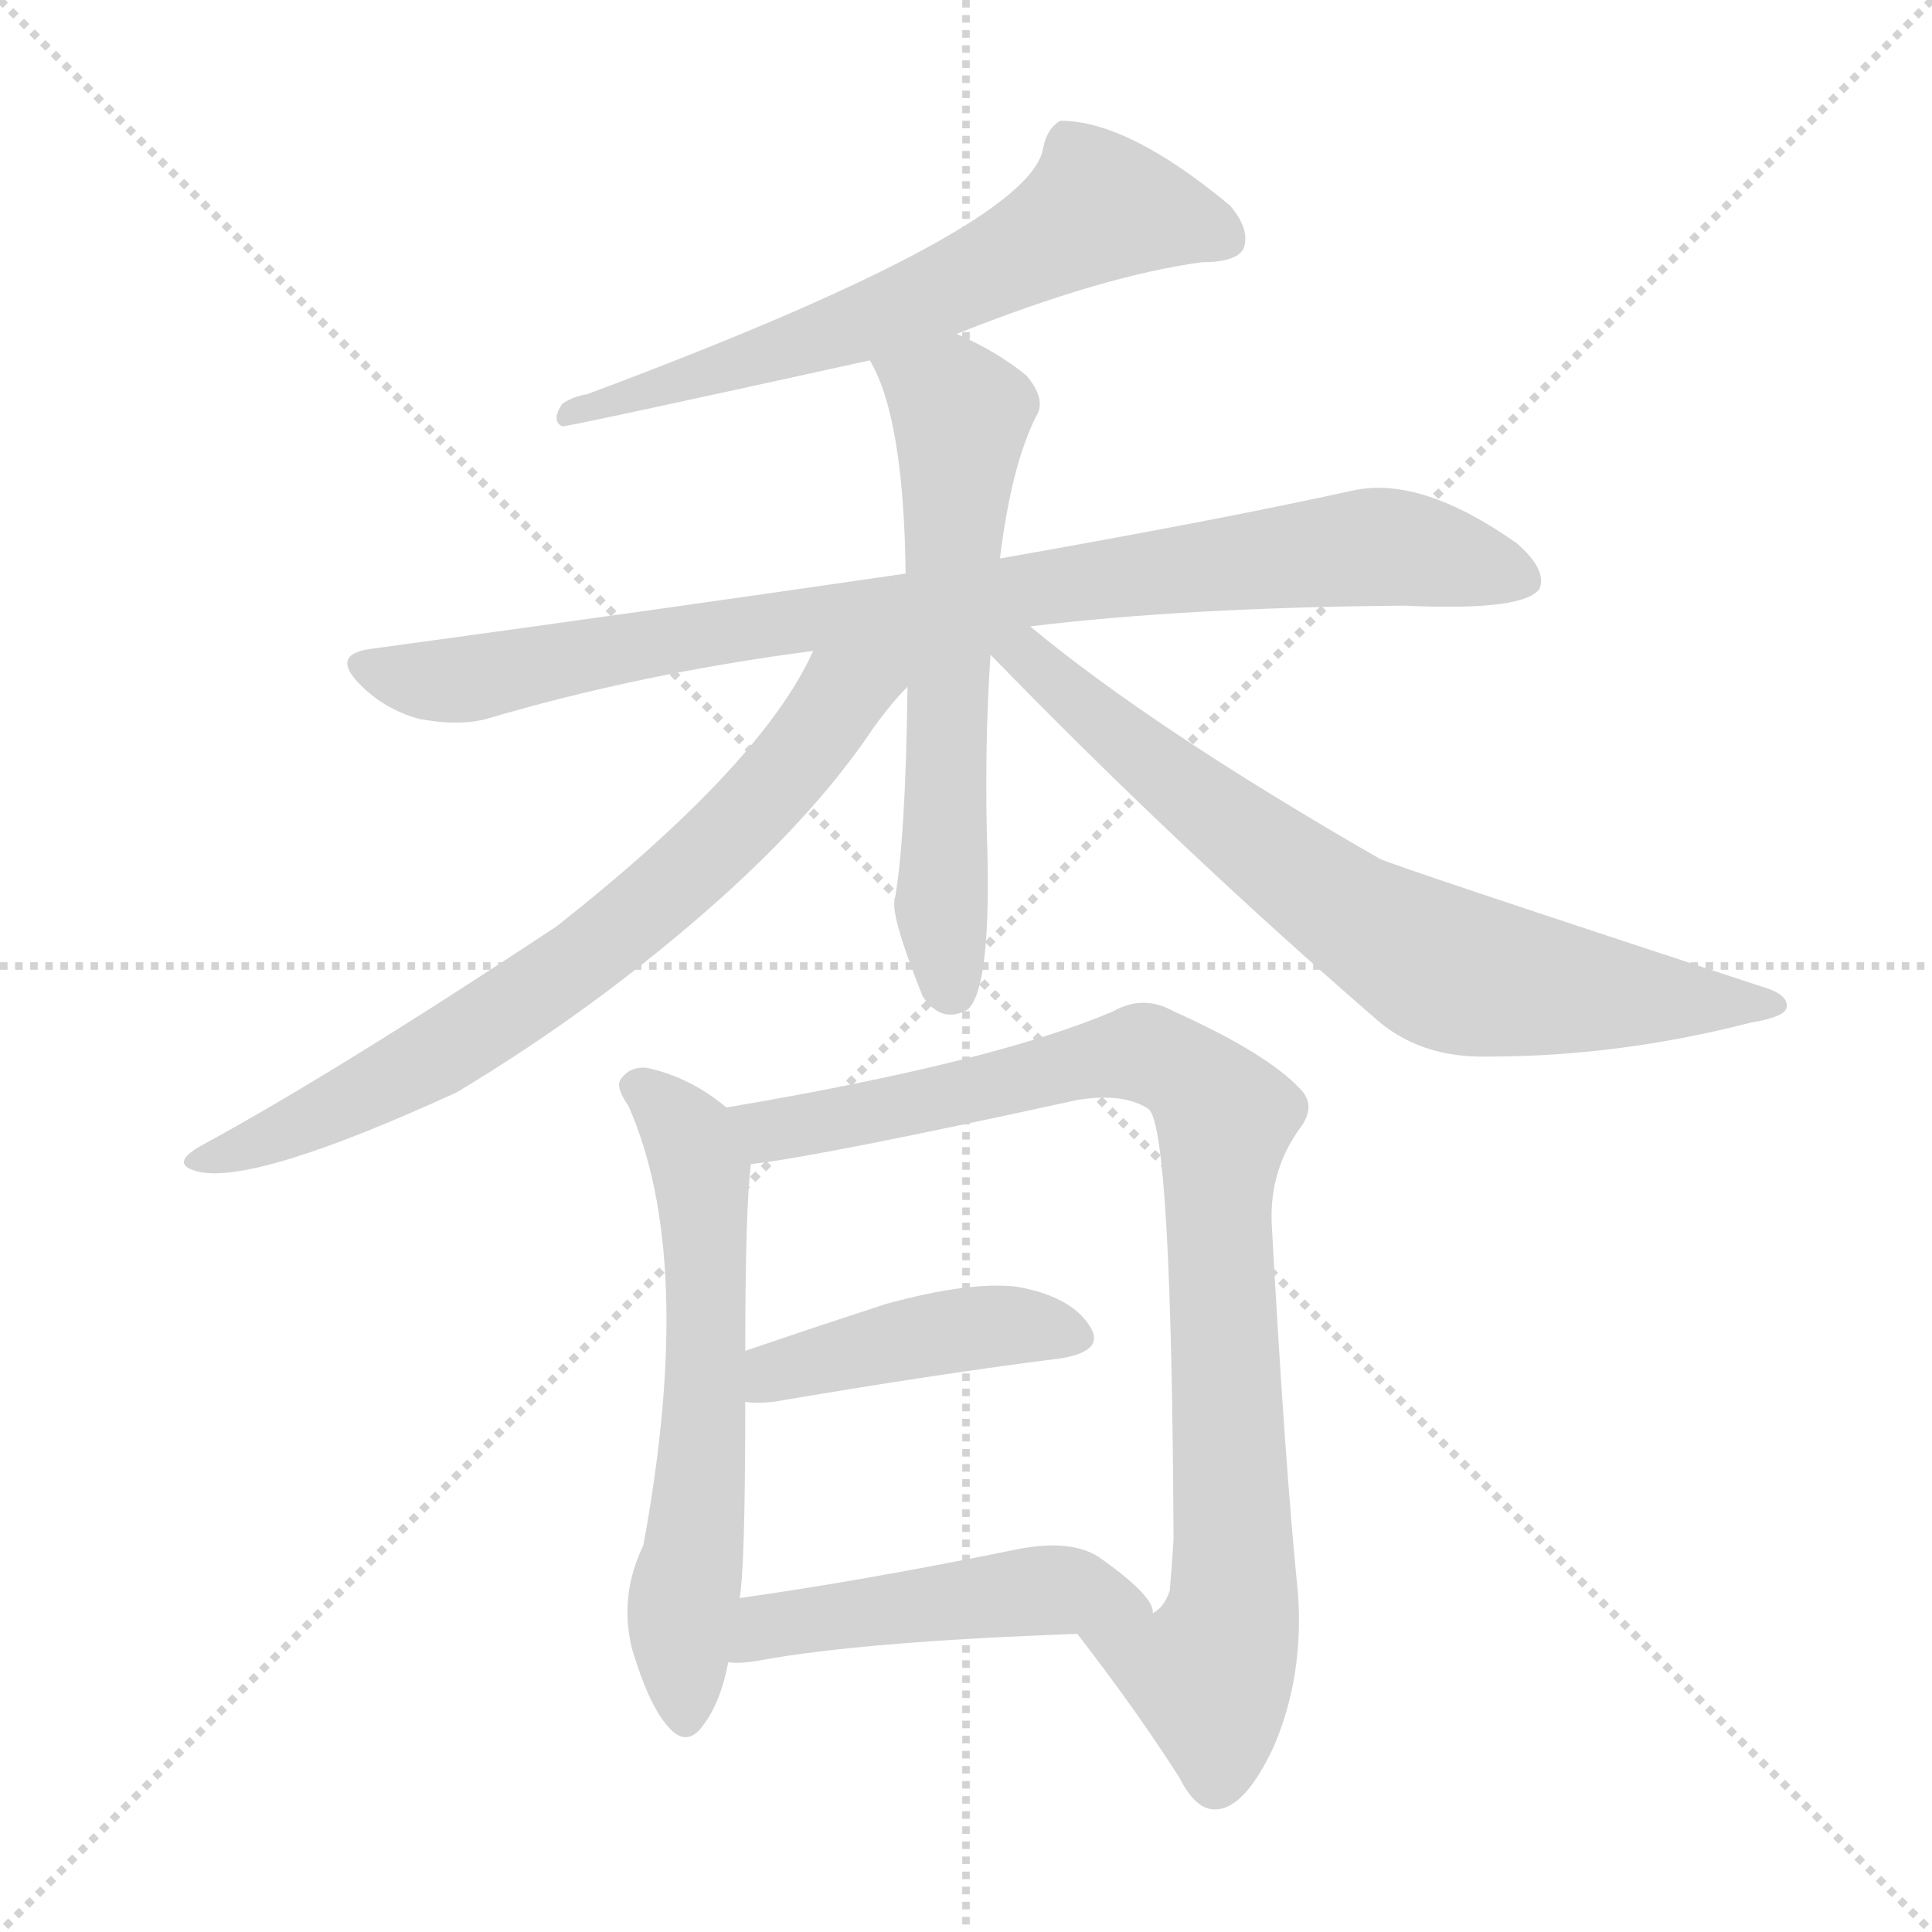
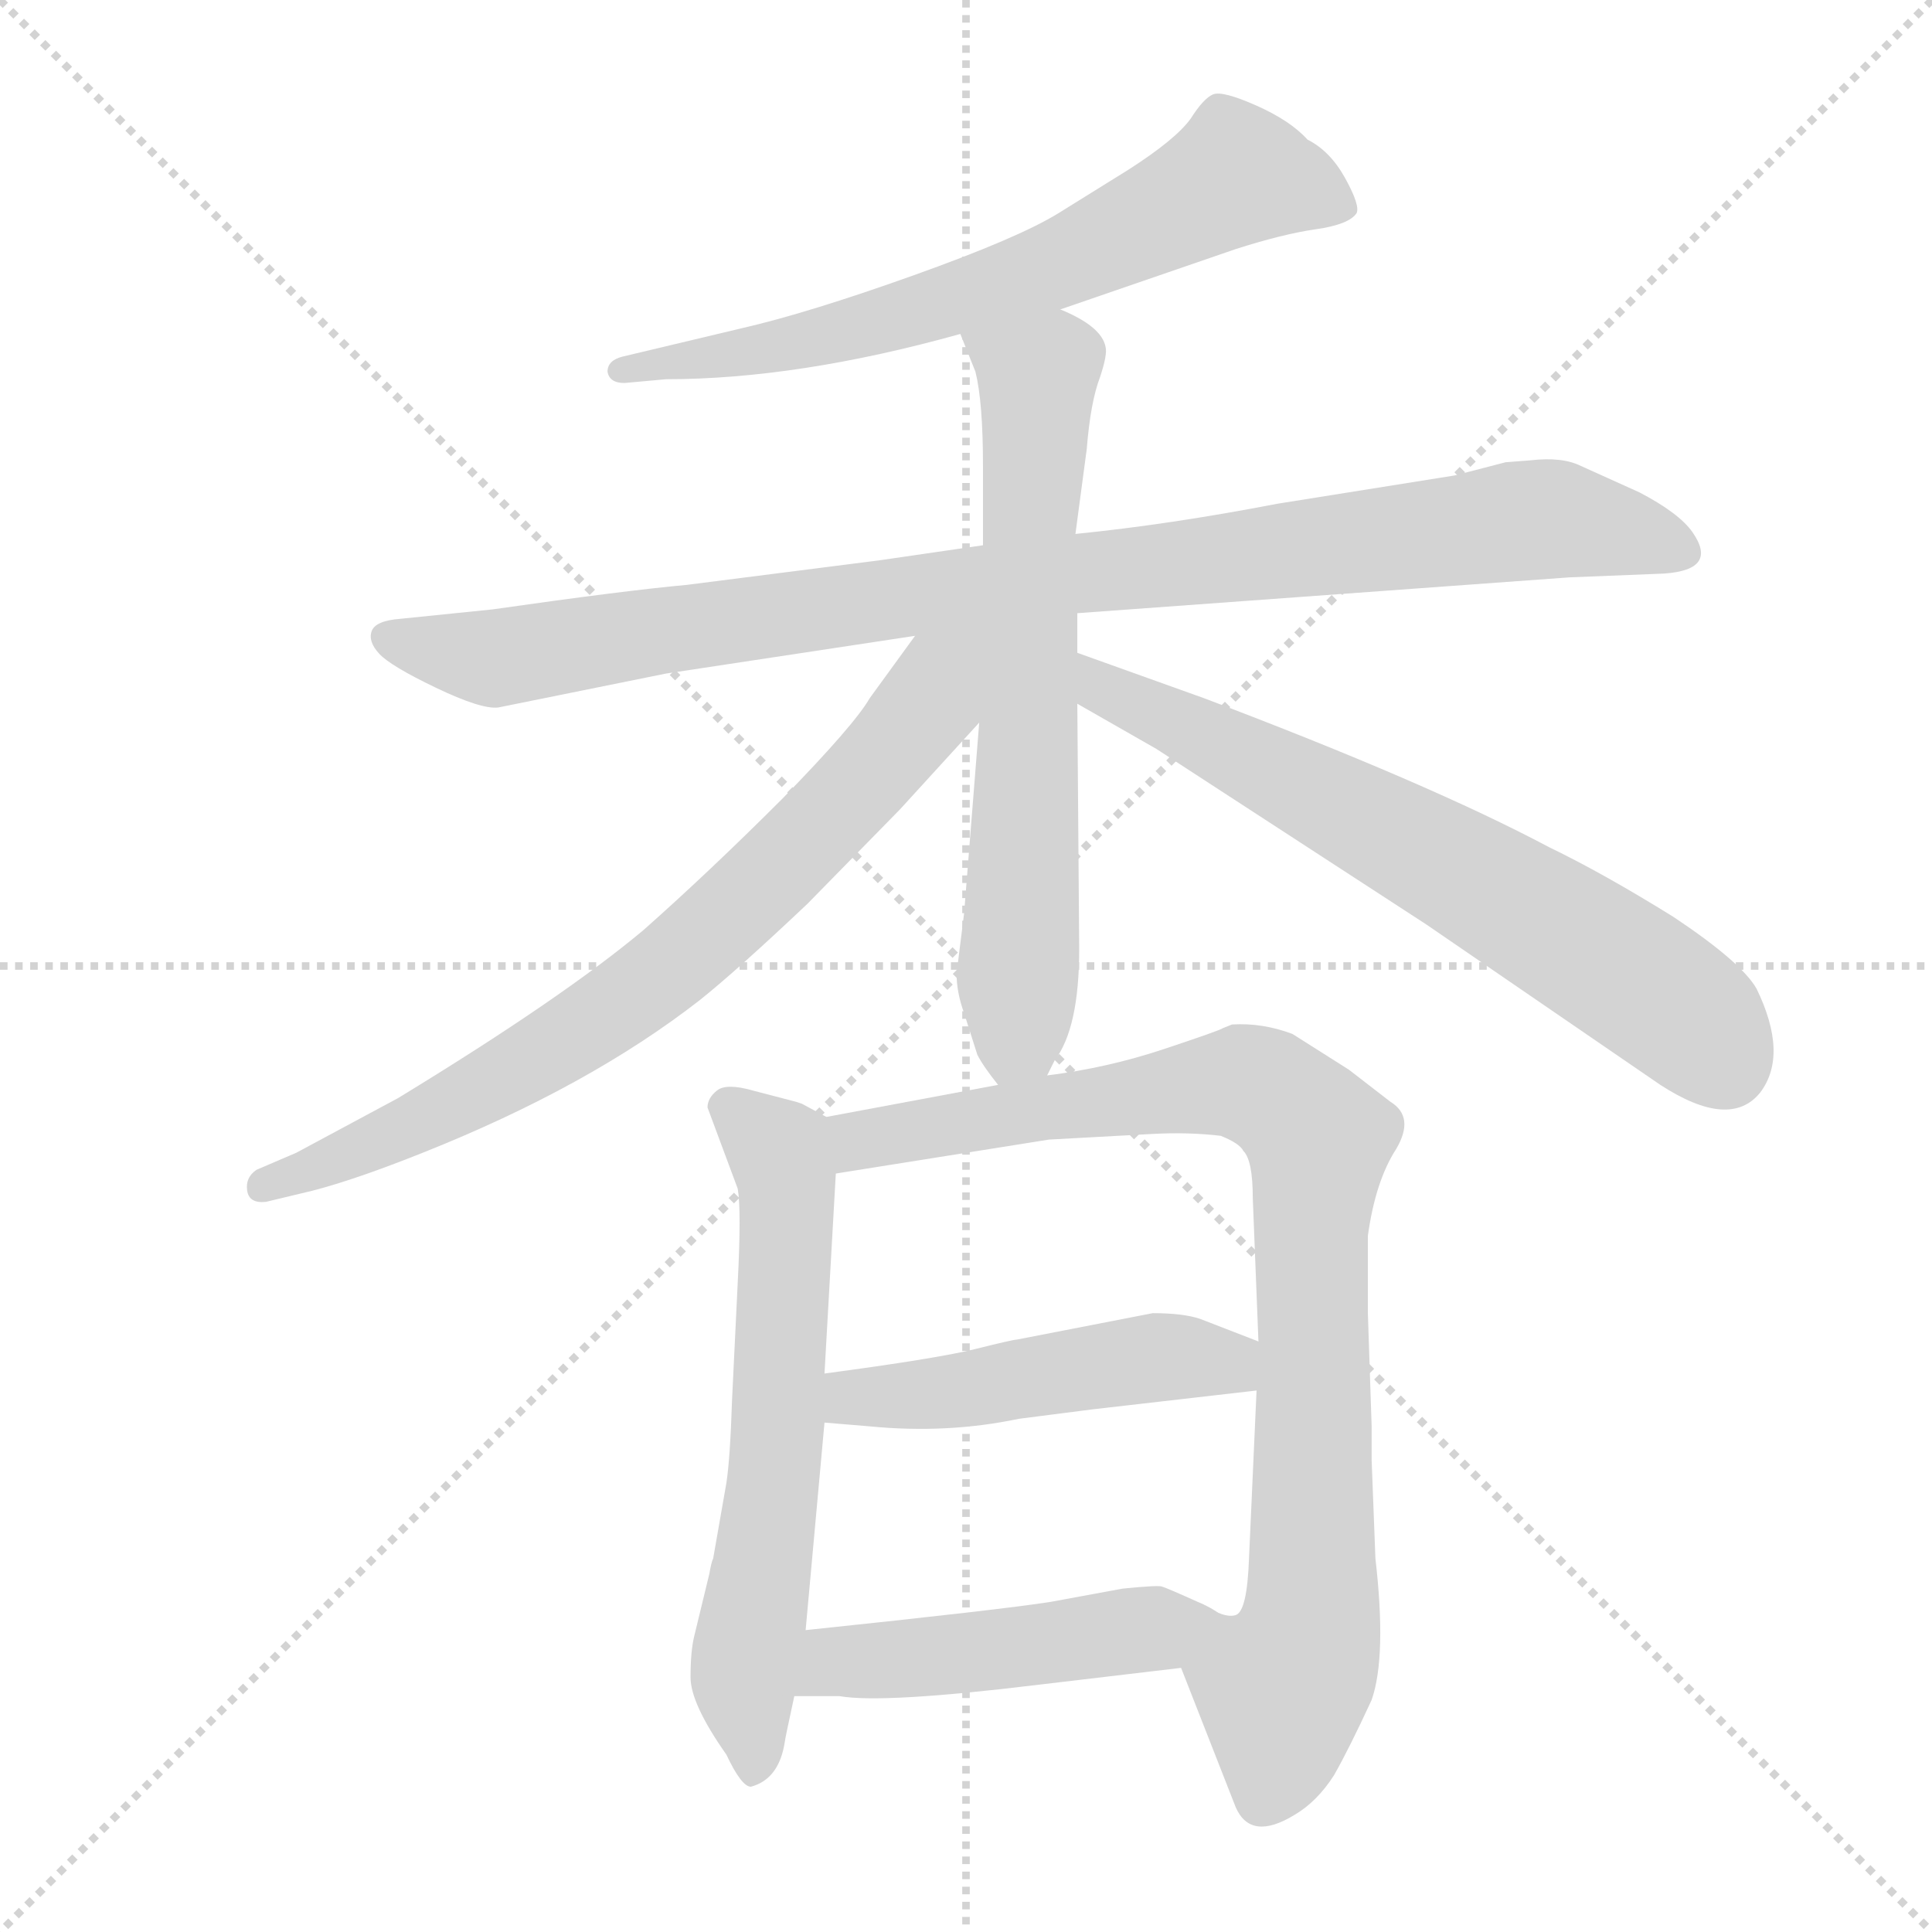
<svg xmlns="http://www.w3.org/2000/svg" version="1.1" viewBox="0 0 1024 1024">
  <g stroke="lightgray" stroke-dasharray="1,1" stroke-width="1" transform="scale(4, 4)">
    <line x1="0" y1="0" x2="256" y2="256" />
    <line x1="256" y1="0" x2="0" y2="256" />
    <line x1="128" y1="0" x2="128" y2="256" />
    <line x1="0" y1="128" x2="256" y2="128" />
  </g>
-   <g transform="scale(1.0, -1.0) translate(0.0, -906.00)">
+   <g transform="scale(1.0, -1.0) translate(0.0, -824.00)">
    <style type="text/css">
      
        @keyframes keyframes0 {
          from {
            stroke: blue;
-             stroke-dashoffset: 631;
+             stroke-dashoffset: 659;
+             stroke-width: 128;
+           }
+           68% {
+             animation-timing-function: step-end;
+             stroke: blue;
+             stroke-dashoffset: 0;
+             stroke-width: 128;
+           }
+           to {
+             stroke: black;
+             stroke-width: 1024;
+           }
+         }
+         #make-me-a-hanzi-animation-0 {
+           animation: keyframes0 0.786s both;
+           animation-delay: 0s;
+           animation-timing-function: linear;
+         }
+       
+         @keyframes keyframes1 {
+           from {
+             stroke: blue;
+             stroke-dashoffset: 947;
+             stroke-width: 128;
+           }
+           76% {
+             animation-timing-function: step-end;
+             stroke: blue;
+             stroke-dashoffset: 0;
+             stroke-width: 128;
+           }
+           to {
+             stroke: black;
+             stroke-width: 1024;
+           }
+         }
+         #make-me-a-hanzi-animation-1 {
+           animation: keyframes1 1.021s both;
+           animation-delay: 0.786s;
+           animation-timing-function: linear;
+         }
+       
+         @keyframes keyframes2 {
+           from {
+             stroke: blue;
+             stroke-dashoffset: 660;
+             stroke-width: 128;
+           }
+           68% {
+             animation-timing-function: step-end;
+             stroke: blue;
+             stroke-dashoffset: 0;
+             stroke-width: 128;
+           }
+           to {
+             stroke: black;
+             stroke-width: 1024;
+           }
+         }
+         #make-me-a-hanzi-animation-2 {
+           animation: keyframes2 0.787s both;
+           animation-delay: 1.807s;
+           animation-timing-function: linear;
+         }
+       
+         @keyframes keyframes3 {
+           from {
+             stroke: blue;
+             stroke-dashoffset: 739;
+             stroke-width: 128;
+           }
+           71% {
+             animation-timing-function: step-end;
+             stroke: blue;
+             stroke-dashoffset: 0;
+             stroke-width: 128;
+           }
+           to {
+             stroke: black;
+             stroke-width: 1024;
+           }
+         }
+         #make-me-a-hanzi-animation-3 {
+           animation: keyframes3 0.851s both;
+           animation-delay: 2.594s;
+           animation-timing-function: linear;
+         }
+       
+         @keyframes keyframes4 {
+           from {
+             stroke: blue;
+             stroke-dashoffset: 660;
+             stroke-width: 128;
+           }
+           68% {
+             animation-timing-function: step-end;
+             stroke: blue;
+             stroke-dashoffset: 0;
+             stroke-width: 128;
+           }
+           to {
+             stroke: black;
+             stroke-width: 1024;
+           }
+         }
+         #make-me-a-hanzi-animation-4 {
+           animation: keyframes4 0.787s both;
+           animation-delay: 3.445s;
+           animation-timing-function: linear;
+         }
+       
+         @keyframes keyframes5 {
+           from {
+             stroke: blue;
+             stroke-dashoffset: 620;
            stroke-width: 128;
          }
          67% {
            animation-timing-function: step-end;
            stroke: blue;
            stroke-dashoffset: 0;
            stroke-width: 128;
          }
          to {
            stroke: black;
            stroke-width: 1024;
          }
        }
-         #make-me-a-hanzi-animation-0 {
-           animation: keyframes0 0.764s both;
-           animation-delay: 0s;
-           animation-timing-function: linear;
-         }
-       
-         @keyframes keyframes1 {
-           from {
-             stroke: blue;
-             stroke-dashoffset: 877;
+         #make-me-a-hanzi-animation-5 {
+           animation: keyframes5 0.755s both;
+           animation-delay: 4.233s;
+           animation-timing-function: linear;
+         }
+       
+         @keyframes keyframes6 {
+           from {
+             stroke: blue;
+             stroke-dashoffset: 876;
            stroke-width: 128;
          }
          74% {
            animation-timing-function: step-end;
            stroke: blue;
            stroke-dashoffset: 0;
            stroke-width: 128;
          }
          to {
            stroke: black;
            stroke-width: 1024;
          }
        }
-         #make-me-a-hanzi-animation-1 {
-           animation: keyframes1 0.964s both;
-           animation-delay: 0.764s;
-           animation-timing-function: linear;
-         }
-       
-         @keyframes keyframes2 {
-           from {
-             stroke: blue;
-             stroke-dashoffset: 610;
-             stroke-width: 128;
-           }
-           67% {
-             animation-timing-function: step-end;
-             stroke: blue;
-             stroke-dashoffset: 0;
-             stroke-width: 128;
-           }
-           to {
-             stroke: black;
-             stroke-width: 1024;
-           }
-         }
-         #make-me-a-hanzi-animation-2 {
-           animation: keyframes2 0.746s both;
-           animation-delay: 1.727s;
-           animation-timing-function: linear;
-         }
-       
-         @keyframes keyframes3 {
-           from {
-             stroke: blue;
-             stroke-dashoffset: 716;
-             stroke-width: 128;
-           }
-           70% {
-             animation-timing-function: step-end;
-             stroke: blue;
-             stroke-dashoffset: 0;
-             stroke-width: 128;
-           }
-           to {
-             stroke: black;
-             stroke-width: 1024;
-           }
-         }
-         #make-me-a-hanzi-animation-3 {
-           animation: keyframes3 0.833s both;
-           animation-delay: 2.474s;
-           animation-timing-function: linear;
-         }
-       
-         @keyframes keyframes4 {
-           from {
-             stroke: blue;
-             stroke-dashoffset: 723;
-             stroke-width: 128;
-           }
-           70% {
-             animation-timing-function: step-end;
-             stroke: blue;
-             stroke-dashoffset: 0;
-             stroke-width: 128;
-           }
-           to {
-             stroke: black;
-             stroke-width: 1024;
-           }
-         }
-         #make-me-a-hanzi-animation-4 {
-           animation: keyframes4 0.838s both;
-           animation-delay: 3.306s;
-           animation-timing-function: linear;
-         }
-       
-         @keyframes keyframes5 {
-           from {
-             stroke: blue;
-             stroke-dashoffset: 602;
-             stroke-width: 128;
-           }
-           66% {
-             animation-timing-function: step-end;
-             stroke: blue;
-             stroke-dashoffset: 0;
-             stroke-width: 128;
-           }
-           to {
-             stroke: black;
-             stroke-width: 1024;
-           }
-         }
-         #make-me-a-hanzi-animation-5 {
-           animation: keyframes5 0.74s both;
-           animation-delay: 4.145s;
-           animation-timing-function: linear;
-         }
-       
-         @keyframes keyframes6 {
-           from {
-             stroke: blue;
-             stroke-dashoffset: 892;
-             stroke-width: 128;
-           }
-           74% {
-             animation-timing-function: step-end;
-             stroke: blue;
-             stroke-dashoffset: 0;
-             stroke-width: 128;
-           }
-           to {
-             stroke: black;
-             stroke-width: 1024;
-           }
-         }
        #make-me-a-hanzi-animation-6 {
-           animation: keyframes6 0.976s both;
-           animation-delay: 4.885s;
+           animation: keyframes6 0.963s both;
+           animation-delay: 4.987s;
          animation-timing-function: linear;
        }
      
        @keyframes keyframes7 {
          from {
            stroke: blue;
-             stroke-dashoffset: 427;
-             stroke-width: 128;
-           }
-           58% {
+             stroke-dashoffset: 478;
+             stroke-width: 128;
+           }
+           61% {
            animation-timing-function: step-end;
            stroke: blue;
            stroke-dashoffset: 0;
            stroke-width: 128;
          }
          to {
            stroke: black;
            stroke-width: 1024;
          }
        }
        #make-me-a-hanzi-animation-7 {
-           animation: keyframes7 0.597s both;
-           animation-delay: 5.861s;
+           animation: keyframes7 0.639s both;
+           animation-delay: 5.95s;
          animation-timing-function: linear;
        }
      
        @keyframes keyframes8 {
          from {
            stroke: blue;
-             stroke-dashoffset: 477;
-             stroke-width: 128;
-           }
-           61% {
+             stroke-dashoffset: 465;
+             stroke-width: 128;
+           }
+           60% {
            animation-timing-function: step-end;
            stroke: blue;
            stroke-dashoffset: 0;
            stroke-width: 128;
          }
          to {
            stroke: black;
            stroke-width: 1024;
          }
        }
        #make-me-a-hanzi-animation-8 {
-           animation: keyframes8 0.638s both;
-           animation-delay: 6.458s;
+           animation: keyframes8 0.628s both;
+           animation-delay: 6.589s;
          animation-timing-function: linear;
        }
      
    </style>
-     <path d="M 507 729 Q 585 760 637 767 Q 655 767 659 774 Q 663 784 652 797 Q 598 842 562 842 Q 555 838 553 828 Q 547 785 311 697 Q 304 696 298 692 Q 292 683 298 680 Q 302 680 461 715 L 507 729 Z" fill="lightgray" />
-     <path d="M 546 574 Q 628 584 744 585 Q 808 582 816 594 Q 820 604 804 618 Q 753 654 717 646 Q 644 630 530 610 L 480 602 Q 350 583 196 562 Q 175 559 191 543 Q 204 530 222 525 Q 243 521 258 525 Q 339 549 431 561 L 546 574 Z" fill="lightgray" />
-     <path d="M 530 610 Q 536 659 549 685 Q 555 694 544 707 Q 528 720 507 729 C 480 742 448 742 461 715 Q 479 685 480 602 L 481 542 Q 480 460 474 428 Q 473 418 489 378 Q 499 363 513 371 Q 526 383 523 466 Q 522 515 525 559 L 530 610 Z" fill="lightgray" />
-     <path d="M 431 561 Q 404 501 295 415 Q 177 337 107 299 Q 89 289 105 285 Q 135 278 242 327 Q 317 372 381 429 Q 429 472 458 513 Q 470 531 481 542 C 504 568 463 623 431 561 Z" fill="lightgray" />
-     <path d="M 525 559 Q 622 459 728 367 Q 752 345 789 346 Q 858 346 928 364 Q 946 367 947 372 Q 948 379 934 383 Q 733 449 731 451 Q 611 520 546 574 C 523 593 504 580 525 559 Z" fill="lightgray" />
-     <path d="M 385 319 Q 366 335 343 340 Q 334 341 329 334 Q 326 330 333 320 Q 369 239 341 87 Q 328 60 335 32 Q 344 2 354 -9 Q 364 -21 373 -8 Q 382 4 386 25 L 392 59 Q 395 75 395 163 L 395 190 Q 395 265 398 289 C 400 308 400 308 385 319 Z" fill="lightgray" />
-     <path d="M 571 40 Q 602 0 625 -36 Q 634 -54 645 -53 Q 660 -52 675 -20 Q 691 17 688 61 Q 681 130 674 258 Q 673 286 689 308 Q 698 320 689 329 Q 671 348 622 370 Q 606 379 590 370 Q 527 343 385 319 C 355 314 368 285 398 289 Q 434 293 571 323 Q 596 327 609 318 Q 621 306 622 90 Q 621 74 620 63 Q 617 54 611 51 C 597 25 553 64 571 40 Z" fill="lightgray" />
-     <path d="M 395 163 Q 401 162 410 163 Q 498 178 562 186 Q 587 190 577 204 Q 567 219 539 224 Q 514 227 470 215 Q 430 202 395 190 C 367 180 365 165 395 163 Z" fill="lightgray" />
-     <path d="M 386 25 Q 392 24 403 26 Q 458 36 571 40 C 601 41 614 42 611 51 Q 612 60 582 81 Q 566 91 535 84 Q 456 68 392 59 C 362 55 356 26 386 25 Z" fill="lightgray" />
+     <path d="M 562 660 L 655 692 Q 680 700 697.5 702.5 Q 715 705 719 711 Q 721 715 713 729.5 Q 705 744 693 750 Q 684 760 666 768 Q 648 776 643 774 Q 638 772 631 761 Q 623 750 598 734 L 561 711 Q 540 698 484 678 Q 428 658 393 650 L 330 635 Q 322 633 322 627 Q 323 621 331 621 L 353 623 Q 423 623 509 647 L 562 660 Z" fill="lightgray" />
+     <path d="M 838 577 Q 828 582 811 580 L 798 579 L 771 572 L 677 557 Q 620 546 570 541 L 521 535 L 466 527 L 364 514 Q 331 511 261 501 L 212 496 Q 199 495 197 489.5 Q 195 484 201 477.5 Q 207 471 231 459.5 Q 255 448 264 449 L 353 467 L 485 487 L 571 499 L 832 518 L 882 520 Q 911 522 897 542 Q 890 552 869 563 L 838 577 Z" fill="lightgray" />
+     <path d="M 570 541 L 576 586 Q 578 611 583 624 Q 587 636 586 640 Q 584 651 562 660 C 535 673 498 675 509 647 L 517 627 Q 521 611 521 577 L 521 535 L 519 441 L 511 340 L 507 308 Q 507 298 511 287 L 518 265 Q 521 259 529 249 C 542 231 542 231 555 254 L 559 262 Q 572 279 572 321 L 571 451 L 571 478 L 571 499 L 570 541 Z" fill="lightgray" />
+     <path d="M 485 487 L 461 454 Q 453 440 415 401 Q 376 362 341 331 Q 298 295 211 242 L 157 213 L 136 204 Q 130 200 131 193 Q 132 186 141 187 L 166 193 Q 189 199 224 213 Q 312 248 371 294 Q 391 310 428 345 L 477 395 L 519 441 C 567 494 514 527 485 487 Z" fill="lightgray" />
+     <path d="M 571 451 L 613 427 L 756 334 L 880 249 Q 917 225 933 245 Q 948 265 931 300 Q 923 314 887 338 Q 850 361 821 375 Q 757 409 638 454 L 571 478 C 543 488 545 466 571 451 Z" fill="lightgray" />
+     <path d="M 438 232 L 425 239 L 422 240 L 399 246 Q 385 250 380 246 Q 375 242 375 237 L 391 194 Q 393 183 391 144 L 388 82 Q 387 51 385 38 L 378 -2 Q 377 -4 376 -10 L 368 -43 Q 366 -51 366 -65 Q 366 -79 385 -106 Q 393 -123 398 -123 Q 413 -119 416 -99 Q 416 -98 421 -75 L 427 -40 L 437 70 L 437 96 L 443 202 C 445 228 445 228 438 232 Z" fill="lightgray" />
+     <path d="M 529 249 L 438 232 C 409 226 413 197 443 202 L 556 220 L 611 223 Q 630 224 647 222 Q 657 218 659 214 Q 664 209 664 189 L 667 113 L 666 87 L 662 -2 Q 661 -30 655 -32 Q 649 -34 637 -26 C 610 -19 615 -32 626 -60 L 655 -134 Q 663 -152 686 -138 Q 698 -131 707 -117 Q 715 -103 727 -77 Q 735 -54 729 -2 L 727 50 L 727 68 L 725 128 L 725 169 Q 729 198 740 215 Q 750 232 737 240 L 715 257 L 685 276 Q 669 282 653 281 L 648 279 Q 647 278 617 268 Q 587 258 555 254 L 529 249 Z" fill="lightgray" />
+     <path d="M 437 70 L 461 68 Q 502 64 540 72 L 579 77 L 666 87 C 696 90 695 102 667 113 L 636 125 Q 627 128 611 128 L 539 114 Q 537 114 517 109 Q 497 104 437 96 C 407 92 407 72 437 70 Z" fill="lightgray" />
+     <path d="M 421 -75 L 445 -75 Q 468 -79 550 -69 L 626 -60 C 656 -56 664 -38 637 -26 Q 617 -17 616 -17 Q 615 -16 595 -18 L 557 -25 Q 532 -29 427 -40 C 397 -43 391 -75 421 -75 Z" fill="lightgray" />
    <clipPath id="make-me-a-hanzi-clip-0">
-       <path d="M 507 729 Q 585 760 637 767 Q 655 767 659 774 Q 663 784 652 797 Q 598 842 562 842 Q 555 838 553 828 Q 547 785 311 697 Q 304 696 298 692 Q 292 683 298 680 Q 302 680 461 715 L 507 729 Z" />
-     </clipPath>
-     <path clip-path="url(#make-me-a-hanzi-clip-0)" d="M 649 780 L 633 788 L 582 796 L 472 740 L 298 686" fill="none" id="make-me-a-hanzi-animation-0" stroke-dasharray="503 1006" stroke-linecap="round" />
+       <path d="M 562 660 L 655 692 Q 680 700 697.5 702.5 Q 715 705 719 711 Q 721 715 713 729.5 Q 705 744 693 750 Q 684 760 666 768 Q 648 776 643 774 Q 638 772 631 761 Q 623 750 598 734 L 561 711 Q 540 698 484 678 Q 428 658 393 650 L 330 635 Q 322 633 322 627 Q 323 621 331 621 L 353 623 Q 423 623 509 647 L 562 660 Z" />
+     </clipPath>
+     <path clip-path="url(#make-me-a-hanzi-clip-0)" d="M 712 714 L 692 724 L 653 729 L 558 683 L 496 662 L 374 633 L 329 628" fill="none" id="make-me-a-hanzi-animation-0" stroke-dasharray="531 1062" stroke-linecap="round" />
    <clipPath id="make-me-a-hanzi-clip-1">
-       <path d="M 546 574 Q 628 584 744 585 Q 808 582 816 594 Q 820 604 804 618 Q 753 654 717 646 Q 644 630 530 610 L 480 602 Q 350 583 196 562 Q 175 559 191 543 Q 204 530 222 525 Q 243 521 258 525 Q 339 549 431 561 L 546 574 Z" />
-     </clipPath>
-     <path clip-path="url(#make-me-a-hanzi-clip-1)" d="M 194 552 L 249 546 L 416 577 L 727 616 L 808 599" fill="none" id="make-me-a-hanzi-animation-1" stroke-dasharray="749 1498" stroke-linecap="round" />
+       <path d="M 838 577 Q 828 582 811 580 L 798 579 L 771 572 L 677 557 Q 620 546 570 541 L 521 535 L 466 527 L 364 514 Q 331 511 261 501 L 212 496 Q 199 495 197 489.5 Q 195 484 201 477.5 Q 207 471 231 459.5 Q 255 448 264 449 L 353 467 L 485 487 L 571 499 L 832 518 L 882 520 Q 911 522 897 542 Q 890 552 869 563 L 838 577 Z" />
+     </clipPath>
+     <path clip-path="url(#make-me-a-hanzi-clip-1)" d="M 205 486 L 263 475 L 542 517 L 819 549 L 888 532" fill="none" id="make-me-a-hanzi-animation-1" stroke-dasharray="819 1638" stroke-linecap="round" />
    <clipPath id="make-me-a-hanzi-clip-2">
-       <path d="M 530 610 Q 536 659 549 685 Q 555 694 544 707 Q 528 720 507 729 C 480 742 448 742 461 715 Q 479 685 480 602 L 481 542 Q 480 460 474 428 Q 473 418 489 378 Q 499 363 513 371 Q 526 383 523 466 Q 522 515 525 559 L 530 610 Z" />
-     </clipPath>
-     <path clip-path="url(#make-me-a-hanzi-clip-2)" d="M 468 713 L 509 685 L 499 439 L 505 381" fill="none" id="make-me-a-hanzi-animation-2" stroke-dasharray="482 964" stroke-linecap="round" />
+       <path d="M 570 541 L 576 586 Q 578 611 583 624 Q 587 636 586 640 Q 584 651 562 660 C 535 673 498 675 509 647 L 517 627 Q 521 611 521 577 L 521 535 L 519 441 L 511 340 L 507 308 Q 507 298 511 287 L 518 265 Q 521 259 529 249 C 542 231 542 231 555 254 L 559 262 Q 572 279 572 321 L 571 451 L 571 478 L 571 499 L 570 541 Z" />
+     </clipPath>
+     <path clip-path="url(#make-me-a-hanzi-clip-2)" d="M 517 644 L 550 625 L 541 287 L 534 260" fill="none" id="make-me-a-hanzi-animation-2" stroke-dasharray="532 1064" stroke-linecap="round" />
    <clipPath id="make-me-a-hanzi-clip-3">
-       <path d="M 431 561 Q 404 501 295 415 Q 177 337 107 299 Q 89 289 105 285 Q 135 278 242 327 Q 317 372 381 429 Q 429 472 458 513 Q 470 531 481 542 C 504 568 463 623 431 561 Z" />
-     </clipPath>
-     <path clip-path="url(#make-me-a-hanzi-clip-3)" d="M 475 560 L 447 539 L 372 450 L 314 402 L 202 329 L 110 291" fill="none" id="make-me-a-hanzi-animation-3" stroke-dasharray="588 1176" stroke-linecap="round" />
+       <path d="M 485 487 L 461 454 Q 453 440 415 401 Q 376 362 341 331 Q 298 295 211 242 L 157 213 L 136 204 Q 130 200 131 193 Q 132 186 141 187 L 166 193 Q 189 199 224 213 Q 312 248 371 294 Q 391 310 428 345 L 477 395 L 519 441 C 567 494 514 527 485 487 Z" />
+     </clipPath>
+     <path clip-path="url(#make-me-a-hanzi-clip-3)" d="M 515 486 L 464 417 L 341 301 L 241 238 L 139 196" fill="none" id="make-me-a-hanzi-animation-3" stroke-dasharray="611 1222" stroke-linecap="round" />
    <clipPath id="make-me-a-hanzi-clip-4">
-       <path d="M 525 559 Q 622 459 728 367 Q 752 345 789 346 Q 858 346 928 364 Q 946 367 947 372 Q 948 379 934 383 Q 733 449 731 451 Q 611 520 546 574 C 523 593 504 580 525 559 Z" />
-     </clipPath>
-     <path clip-path="url(#make-me-a-hanzi-clip-4)" d="M 532 565 L 683 445 L 759 396 L 825 382 L 941 373" fill="none" id="make-me-a-hanzi-animation-4" stroke-dasharray="595 1190" stroke-linecap="round" />
+       <path d="M 571 451 L 613 427 L 756 334 L 880 249 Q 917 225 933 245 Q 948 265 931 300 Q 923 314 887 338 Q 850 361 821 375 Q 757 409 638 454 L 571 478 C 543 488 545 466 571 451 Z" />
+     </clipPath>
+     <path clip-path="url(#make-me-a-hanzi-clip-4)" d="M 576 471 L 594 454 L 718 393 L 874 301 L 901 279 L 914 258" fill="none" id="make-me-a-hanzi-animation-4" stroke-dasharray="532 1064" stroke-linecap="round" />
    <clipPath id="make-me-a-hanzi-clip-5">
-       <path d="M 385 319 Q 366 335 343 340 Q 334 341 329 334 Q 326 330 333 320 Q 369 239 341 87 Q 328 60 335 32 Q 344 2 354 -9 Q 364 -21 373 -8 Q 382 4 386 25 L 392 59 Q 395 75 395 163 L 395 190 Q 395 265 398 289 C 400 308 400 308 385 319 Z" />
-     </clipPath>
-     <path clip-path="url(#make-me-a-hanzi-clip-5)" d="M 339 329 L 365 304 L 373 266 L 375 200 L 361 52 L 363 -4" fill="none" id="make-me-a-hanzi-animation-5" stroke-dasharray="474 948" stroke-linecap="round" />
+       <path d="M 438 232 L 425 239 L 422 240 L 399 246 Q 385 250 380 246 Q 375 242 375 237 L 391 194 Q 393 183 391 144 L 388 82 Q 387 51 385 38 L 378 -2 Q 377 -4 376 -10 L 368 -43 Q 366 -51 366 -65 Q 366 -79 385 -106 Q 393 -123 398 -123 Q 413 -119 416 -99 Q 416 -98 421 -75 L 427 -40 L 437 70 L 437 96 L 443 202 C 445 228 445 228 438 232 Z" />
+     </clipPath>
+     <path clip-path="url(#make-me-a-hanzi-clip-5)" d="M 387 236 L 410 217 L 417 193 L 410 33 L 394 -60 L 400 -114" fill="none" id="make-me-a-hanzi-animation-5" stroke-dasharray="492 984" stroke-linecap="round" />
    <clipPath id="make-me-a-hanzi-clip-6">
-       <path d="M 571 40 Q 602 0 625 -36 Q 634 -54 645 -53 Q 660 -52 675 -20 Q 691 17 688 61 Q 681 130 674 258 Q 673 286 689 308 Q 698 320 689 329 Q 671 348 622 370 Q 606 379 590 370 Q 527 343 385 319 C 355 314 368 285 398 289 Q 434 293 571 323 Q 596 327 609 318 Q 621 306 622 90 Q 621 74 620 63 Q 617 54 611 51 C 597 25 553 64 571 40 Z" />
-     </clipPath>
-     <path clip-path="url(#make-me-a-hanzi-clip-6)" d="M 395 318 L 408 307 L 425 309 L 608 348 L 635 332 L 649 314 L 651 41 L 639 19 L 579 36" fill="none" id="make-me-a-hanzi-animation-6" stroke-dasharray="764 1528" stroke-linecap="round" />
+       <path d="M 529 249 L 438 232 C 409 226 413 197 443 202 L 556 220 L 611 223 Q 630 224 647 222 Q 657 218 659 214 Q 664 209 664 189 L 667 113 L 666 87 L 662 -2 Q 661 -30 655 -32 Q 649 -34 637 -26 C 610 -19 615 -32 626 -60 L 655 -134 Q 663 -152 686 -138 Q 698 -131 707 -117 Q 715 -103 727 -77 Q 735 -54 729 -2 L 727 50 L 727 68 L 725 128 L 725 169 Q 729 198 740 215 Q 750 232 737 240 L 715 257 L 685 276 Q 669 282 653 281 L 648 279 Q 647 278 617 268 Q 587 258 555 254 L 529 249 Z" />
+     </clipPath>
+     <path clip-path="url(#make-me-a-hanzi-clip-6)" d="M 449 211 L 456 220 L 648 250 L 672 245 L 699 221 L 694 167 L 696 -32 L 684 -66 L 679 -71 L 655 -60 L 640 -33" fill="none" id="make-me-a-hanzi-animation-6" stroke-dasharray="748 1496" stroke-linecap="round" />
    <clipPath id="make-me-a-hanzi-clip-7">
-       <path d="M 395 163 Q 401 162 410 163 Q 498 178 562 186 Q 587 190 577 204 Q 567 219 539 224 Q 514 227 470 215 Q 430 202 395 190 C 367 180 365 165 395 163 Z" />
-     </clipPath>
-     <path clip-path="url(#make-me-a-hanzi-clip-7)" d="M 403 170 L 411 179 L 496 199 L 532 204 L 567 197" fill="none" id="make-me-a-hanzi-animation-7" stroke-dasharray="299 598" stroke-linecap="round" />
+       <path d="M 437 70 L 461 68 Q 502 64 540 72 L 579 77 L 666 87 C 696 90 695 102 667 113 L 636 125 Q 627 128 611 128 L 539 114 Q 537 114 517 109 Q 497 104 437 96 C 407 92 407 72 437 70 Z" />
+     </clipPath>
+     <path clip-path="url(#make-me-a-hanzi-clip-7)" d="M 444 77 L 452 84 L 500 85 L 617 105 L 650 102 L 658 94" fill="none" id="make-me-a-hanzi-animation-7" stroke-dasharray="350 700" stroke-linecap="round" />
    <clipPath id="make-me-a-hanzi-clip-8">
-       <path d="M 386 25 Q 392 24 403 26 Q 458 36 571 40 C 601 41 614 42 611 51 Q 612 60 582 81 Q 566 91 535 84 Q 456 68 392 59 C 362 55 356 26 386 25 Z" />
-     </clipPath>
-     <path clip-path="url(#make-me-a-hanzi-clip-8)" d="M 390 30 L 414 46 L 548 63 L 581 62 L 603 52" fill="none" id="make-me-a-hanzi-animation-8" stroke-dasharray="349 698" stroke-linecap="round" />
+       <path d="M 421 -75 L 445 -75 Q 468 -79 550 -69 L 626 -60 C 656 -56 664 -38 637 -26 Q 617 -17 616 -17 Q 615 -16 595 -18 L 557 -25 Q 532 -29 427 -40 C 397 -43 391 -75 421 -75 Z" />
+     </clipPath>
+     <path clip-path="url(#make-me-a-hanzi-clip-8)" d="M 427 -70 L 444 -56 L 537 -51 L 601 -41 L 627 -29" fill="none" id="make-me-a-hanzi-animation-8" stroke-dasharray="337 674" stroke-linecap="round" />
  </g>
</svg>
